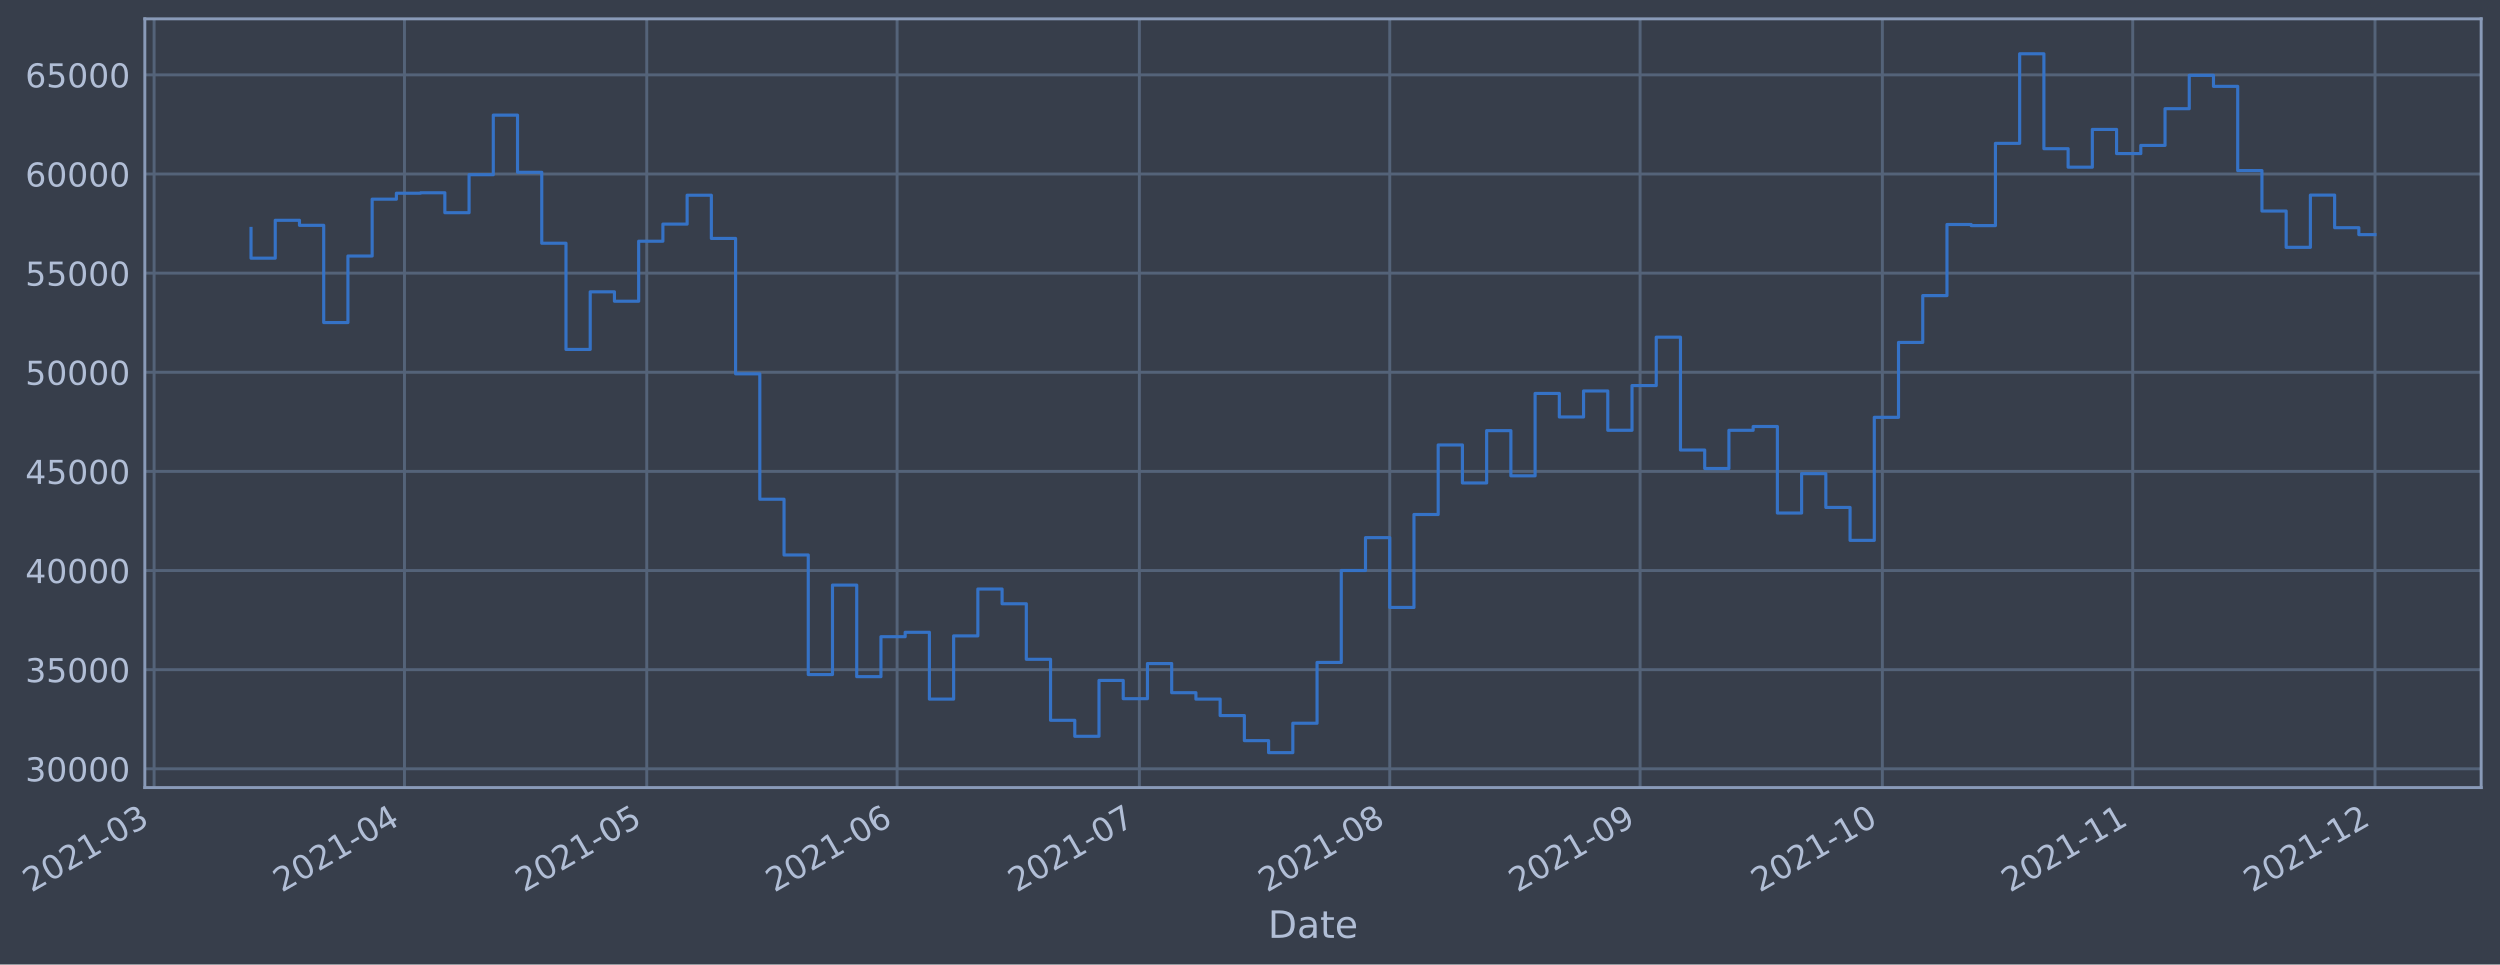
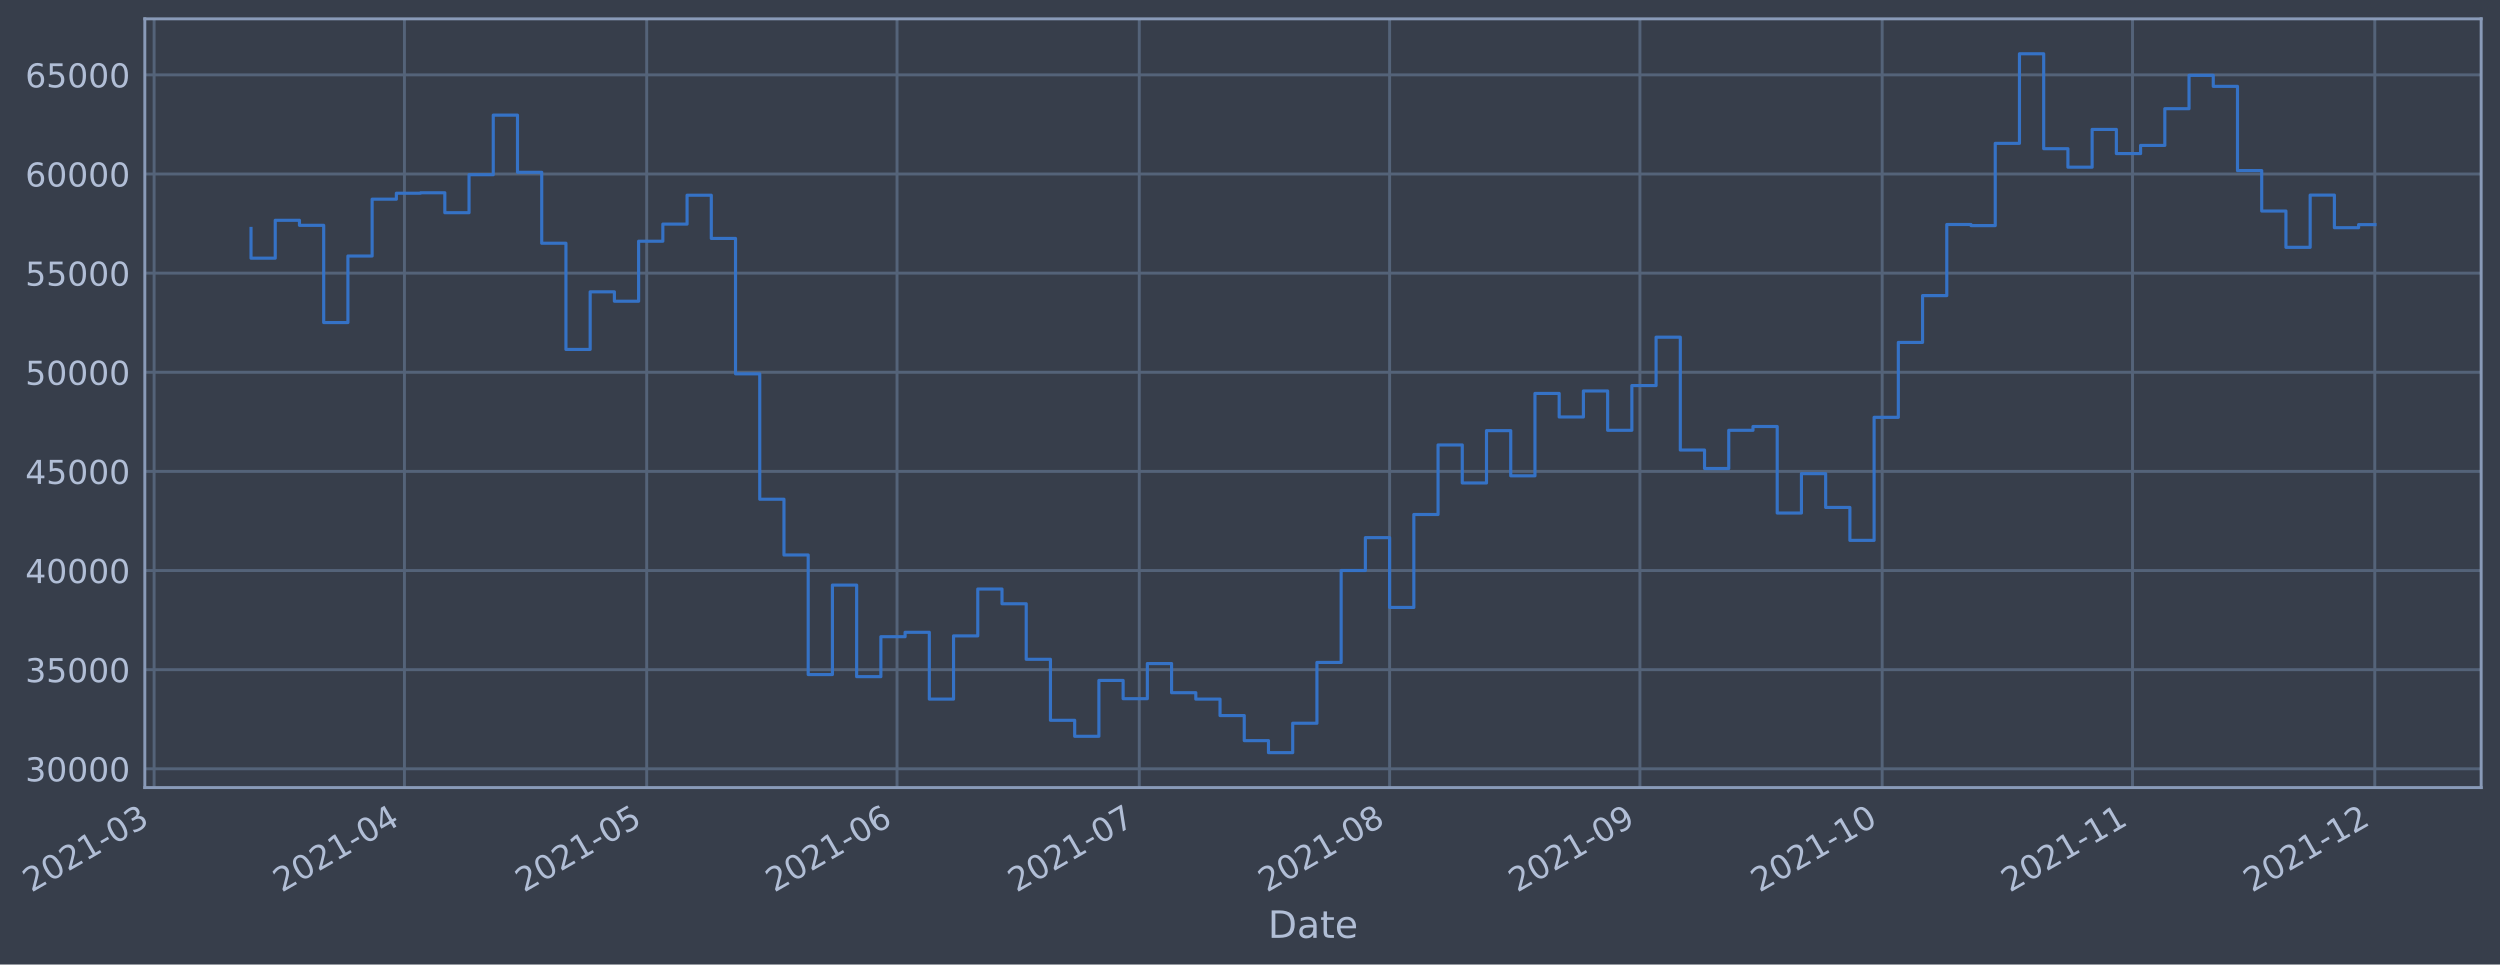
- <svg xmlns="http://www.w3.org/2000/svg" xmlns:xlink="http://www.w3.org/1999/xlink" width="955.342pt" height="368.58pt" viewBox="0 0 955.342 368.58" version="1.1">
+ <svg xmlns="http://www.w3.org/2000/svg" xmlns:xlink="http://www.w3.org/1999/xlink" width="955.338pt" height="368.58pt" viewBox="0 0 955.338 368.58" version="1.1">
  <defs>
    <style type="text/css">*{stroke-linejoin: round; stroke-linecap: butt}</style>
  </defs>
  <g id="figure_1">
    <g id="patch_1">
-       <path d="M 0 368.58  L 955.342 368.58  L 955.342 0  L 0 0  z " style="fill: #373e4b" />
+       <path d="M 0 368.58  L 955.338 368.58  L 955.338 0  L 0 0  z " style="fill: #373e4b" />
    </g>
    <g id="axes_1">
      <g id="patch_2">
-         <path d="M 55.342 300.96  L 948.142 300.96  L 948.142 7.2  L 55.342 7.2  z " style="fill: #373e4b" />
+         <path d="M 55.338 300.96  L 948.138 300.96  L 948.138 7.2  L 55.338 7.2  z " style="fill: #373e4b" />
      </g>
      <g id="matplotlib.axis_1">
        <g id="xtick_1">
          <g id="line2d_1">
-             <path d="M 58.89 300.96  L 58.89 7.2  " clip-path="url(#p6d4658360f)" style="fill: none; stroke: #546379; stroke-width: 1.12; stroke-linecap: square" />
+             <path d="M 58.89 300.96  L 58.89 7.2  " clip-path="url(#p0dd826d68f)" style="fill: none; stroke: #546379; stroke-width: 1.12; stroke-linecap: square" />
          </g>
          <g id="line2d_2" />
          <g id="text_1">
            <g style="fill: #b1bed6" transform="translate(11.98702 341.1745)rotate(-30)scale(0.126 -0.126)">
              <defs>
                <path id="DejaVuSans-32" d="M 1228 531  L 3431 531  L 3431 0  L 469 0  L 469 531  Q 828 903 1448 1529  Q 2069 2156 2228 2338  Q 2531 2678 2651 2914  Q 2772 3150 2772 3378  Q 2772 3750 2511 3984  Q 2250 4219 1831 4219  Q 1534 4219 1204 4116  Q 875 4013 500 3803  L 500 4441  Q 881 4594 1212 4672  Q 1544 4750 1819 4750  Q 2544 4750 2975 4387  Q 3406 4025 3406 3419  Q 3406 3131 3298 2873  Q 3191 2616 2906 2266  Q 2828 2175 2409 1742  Q 1991 1309 1228 531  z " transform="scale(0.015625)" />
                <path id="DejaVuSans-30" d="M 2034 4250  Q 1547 4250 1301 3770  Q 1056 3291 1056 2328  Q 1056 1369 1301 889  Q 1547 409 2034 409  Q 2525 409 2770 889  Q 3016 1369 3016 2328  Q 3016 3291 2770 3770  Q 2525 4250 2034 4250  z M 2034 4750  Q 2819 4750 3233 4129  Q 3647 3509 3647 2328  Q 3647 1150 3233 529  Q 2819 -91 2034 -91  Q 1250 -91 836 529  Q 422 1150 422 2328  Q 422 3509 836 4129  Q 1250 4750 2034 4750  z " transform="scale(0.015625)" />
                <path id="DejaVuSans-31" d="M 794 531  L 1825 531  L 1825 4091  L 703 3866  L 703 4441  L 1819 4666  L 2450 4666  L 2450 531  L 3481 531  L 3481 0  L 794 0  L 794 531  z " transform="scale(0.015625)" />
                <path id="DejaVuSans-2d" d="M 313 2009  L 1997 2009  L 1997 1497  L 313 1497  L 313 2009  z " transform="scale(0.015625)" />
                <path id="DejaVuSans-33" d="M 2597 2516  Q 3050 2419 3304 2112  Q 3559 1806 3559 1356  Q 3559 666 3084 287  Q 2609 -91 1734 -91  Q 1441 -91 1130 -33  Q 819 25 488 141  L 488 750  Q 750 597 1062 519  Q 1375 441 1716 441  Q 2309 441 2620 675  Q 2931 909 2931 1356  Q 2931 1769 2642 2001  Q 2353 2234 1838 2234  L 1294 2234  L 1294 2753  L 1863 2753  Q 2328 2753 2575 2939  Q 2822 3125 2822 3475  Q 2822 3834 2567 4026  Q 2313 4219 1838 4219  Q 1578 4219 1281 4162  Q 984 4106 628 3988  L 628 4550  Q 988 4650 1302 4700  Q 1616 4750 1894 4750  Q 2613 4750 3031 4423  Q 3450 4097 3450 3541  Q 3450 3153 3228 2886  Q 3006 2619 2597 2516  z " transform="scale(0.015625)" />
              </defs>
              <use xlink:href="#DejaVuSans-32" />
              <use xlink:href="#DejaVuSans-30" x="63.623" />
              <use xlink:href="#DejaVuSans-32" x="127.246" />
              <use xlink:href="#DejaVuSans-31" x="190.869" />
              <use xlink:href="#DejaVuSans-2d" x="254.492" />
              <use xlink:href="#DejaVuSans-30" x="290.576" />
              <use xlink:href="#DejaVuSans-33" x="354.199" />
            </g>
          </g>
        </g>
        <g id="xtick_2">
          <g id="line2d_3">
-             <path d="M 154.56 300.96  L 154.56 7.2  " clip-path="url(#p6d4658360f)" style="fill: none; stroke: #546379; stroke-width: 1.12; stroke-linecap: square" />
+             <path d="M 154.55 300.96  L 154.55 7.2  " clip-path="url(#p0dd826d68f)" style="fill: none; stroke: #546379; stroke-width: 1.12; stroke-linecap: square" />
          </g>
          <g id="line2d_4" />
          <g id="text_2">
-             <g style="fill: #b1bed6" transform="translate(107.6569 341.1745)rotate(-30)scale(0.126 -0.126)">
+             <g style="fill: #b1bed6" transform="translate(107.6463 341.1745)rotate(-30)scale(0.126 -0.126)">
              <defs>
                <path id="DejaVuSans-34" d="M 2419 4116  L 825 1625  L 2419 1625  L 2419 4116  z M 2253 4666  L 3047 4666  L 3047 1625  L 3713 1625  L 3713 1100  L 3047 1100  L 3047 0  L 2419 0  L 2419 1100  L 313 1100  L 313 1709  L 2253 4666  z " transform="scale(0.015625)" />
              </defs>
              <use xlink:href="#DejaVuSans-32" />
              <use xlink:href="#DejaVuSans-30" x="63.623" />
              <use xlink:href="#DejaVuSans-32" x="127.246" />
              <use xlink:href="#DejaVuSans-31" x="190.869" />
              <use xlink:href="#DejaVuSans-2d" x="254.492" />
              <use xlink:href="#DejaVuSans-30" x="290.576" />
              <use xlink:href="#DejaVuSans-34" x="354.199" />
            </g>
          </g>
        </g>
        <g id="xtick_3">
          <g id="line2d_5">
-             <path d="M 247.144 300.96  L 247.144 7.2  " clip-path="url(#p6d4658360f)" style="fill: none; stroke: #546379; stroke-width: 1.12; stroke-linecap: square" />
+             <path d="M 247.123 300.96  L 247.123 7.2  " clip-path="url(#p0dd826d68f)" style="fill: none; stroke: #546379; stroke-width: 1.12; stroke-linecap: square" />
          </g>
          <g id="line2d_6" />
          <g id="text_3">
-             <g style="fill: #b1bed6" transform="translate(200.2408 341.1745)rotate(-30)scale(0.126 -0.126)">
+             <g style="fill: #b1bed6" transform="translate(200.2199 341.1745)rotate(-30)scale(0.126 -0.126)">
              <defs>
                <path id="DejaVuSans-35" d="M 691 4666  L 3169 4666  L 3169 4134  L 1269 4134  L 1269 2991  Q 1406 3038 1543 3061  Q 1681 3084 1819 3084  Q 2600 3084 3056 2656  Q 3513 2228 3513 1497  Q 3513 744 3044 326  Q 2575 -91 1722 -91  Q 1428 -91 1123 -41  Q 819 9 494 109  L 494 744  Q 775 591 1075 516  Q 1375 441 1709 441  Q 2250 441 2565 725  Q 2881 1009 2881 1497  Q 2881 1984 2565 2268  Q 2250 2553 1709 2553  Q 1456 2553 1204 2497  Q 953 2441 691 2322  L 691 4666  z " transform="scale(0.015625)" />
              </defs>
              <use xlink:href="#DejaVuSans-32" />
              <use xlink:href="#DejaVuSans-30" x="63.623" />
              <use xlink:href="#DejaVuSans-32" x="127.246" />
              <use xlink:href="#DejaVuSans-31" x="190.869" />
              <use xlink:href="#DejaVuSans-2d" x="254.492" />
              <use xlink:href="#DejaVuSans-30" x="290.576" />
              <use xlink:href="#DejaVuSans-35" x="354.199" />
            </g>
          </g>
        </g>
        <g id="xtick_4">
          <g id="line2d_7">
-             <path d="M 342.814 300.96  L 342.814 7.2  " clip-path="url(#p6d4658360f)" style="fill: none; stroke: #546379; stroke-width: 1.12; stroke-linecap: square" />
+             <path d="M 342.782 300.96  L 342.782 7.2  " clip-path="url(#p0dd826d68f)" style="fill: none; stroke: #546379; stroke-width: 1.12; stroke-linecap: square" />
          </g>
          <g id="line2d_8" />
          <g id="text_4">
-             <g style="fill: #b1bed6" transform="translate(295.9107 341.1745)rotate(-30)scale(0.126 -0.126)">
+             <g style="fill: #b1bed6" transform="translate(295.8792 341.1745)rotate(-30)scale(0.126 -0.126)">
              <defs>
                <path id="DejaVuSans-36" d="M 2113 2584  Q 1688 2584 1439 2293  Q 1191 2003 1191 1497  Q 1191 994 1439 701  Q 1688 409 2113 409  Q 2538 409 2786 701  Q 3034 994 3034 1497  Q 3034 2003 2786 2293  Q 2538 2584 2113 2584  z M 3366 4563  L 3366 3988  Q 3128 4100 2886 4159  Q 2644 4219 2406 4219  Q 1781 4219 1451 3797  Q 1122 3375 1075 2522  Q 1259 2794 1537 2939  Q 1816 3084 2150 3084  Q 2853 3084 3261 2657  Q 3669 2231 3669 1497  Q 3669 778 3244 343  Q 2819 -91 2113 -91  Q 1303 -91 875 529  Q 447 1150 447 2328  Q 447 3434 972 4092  Q 1497 4750 2381 4750  Q 2619 4750 2861 4703  Q 3103 4656 3366 4563  z " transform="scale(0.015625)" />
              </defs>
              <use xlink:href="#DejaVuSans-32" />
              <use xlink:href="#DejaVuSans-30" x="63.623" />
              <use xlink:href="#DejaVuSans-32" x="127.246" />
              <use xlink:href="#DejaVuSans-31" x="190.869" />
              <use xlink:href="#DejaVuSans-2d" x="254.492" />
              <use xlink:href="#DejaVuSans-30" x="290.576" />
              <use xlink:href="#DejaVuSans-36" x="354.199" />
            </g>
          </g>
        </g>
        <g id="xtick_5">
          <g id="line2d_9">
-             <path d="M 435.398 300.96  L 435.398 7.2  " clip-path="url(#p6d4658360f)" style="fill: none; stroke: #546379; stroke-width: 1.12; stroke-linecap: square" />
+             <path d="M 435.356 300.96  L 435.356 7.2  " clip-path="url(#p0dd826d68f)" style="fill: none; stroke: #546379; stroke-width: 1.12; stroke-linecap: square" />
          </g>
          <g id="line2d_10" />
          <g id="text_5">
-             <g style="fill: #b1bed6" transform="translate(388.4945 341.1745)rotate(-30)scale(0.126 -0.126)">
+             <g style="fill: #b1bed6" transform="translate(388.4527 341.1745)rotate(-30)scale(0.126 -0.126)">
              <defs>
                <path id="DejaVuSans-37" d="M 525 4666  L 3525 4666  L 3525 4397  L 1831 0  L 1172 0  L 2766 4134  L 525 4134  L 525 4666  z " transform="scale(0.015625)" />
              </defs>
              <use xlink:href="#DejaVuSans-32" />
              <use xlink:href="#DejaVuSans-30" x="63.623" />
              <use xlink:href="#DejaVuSans-32" x="127.246" />
              <use xlink:href="#DejaVuSans-31" x="190.869" />
              <use xlink:href="#DejaVuSans-2d" x="254.492" />
              <use xlink:href="#DejaVuSans-30" x="290.576" />
              <use xlink:href="#DejaVuSans-37" x="354.199" />
            </g>
          </g>
        </g>
        <g id="xtick_6">
          <g id="line2d_11">
-             <path d="M 531.068 300.96  L 531.068 7.2  " clip-path="url(#p6d4658360f)" style="fill: none; stroke: #546379; stroke-width: 1.12; stroke-linecap: square" />
+             <path d="M 531.015 300.96  L 531.015 7.2  " clip-path="url(#p0dd826d68f)" style="fill: none; stroke: #546379; stroke-width: 1.12; stroke-linecap: square" />
          </g>
          <g id="line2d_12" />
          <g id="text_6">
-             <g style="fill: #b1bed6" transform="translate(484.1644 341.1745)rotate(-30)scale(0.126 -0.126)">
+             <g style="fill: #b1bed6" transform="translate(484.1121 341.1745)rotate(-30)scale(0.126 -0.126)">
              <defs>
                <path id="DejaVuSans-38" d="M 2034 2216  Q 1584 2216 1326 1975  Q 1069 1734 1069 1313  Q 1069 891 1326 650  Q 1584 409 2034 409  Q 2484 409 2743 651  Q 3003 894 3003 1313  Q 3003 1734 2745 1975  Q 2488 2216 2034 2216  z M 1403 2484  Q 997 2584 770 2862  Q 544 3141 544 3541  Q 544 4100 942 4425  Q 1341 4750 2034 4750  Q 2731 4750 3128 4425  Q 3525 4100 3525 3541  Q 3525 3141 3298 2862  Q 3072 2584 2669 2484  Q 3125 2378 3379 2068  Q 3634 1759 3634 1313  Q 3634 634 3220 271  Q 2806 -91 2034 -91  Q 1263 -91 848 271  Q 434 634 434 1313  Q 434 1759 690 2068  Q 947 2378 1403 2484  z M 1172 3481  Q 1172 3119 1398 2916  Q 1625 2713 2034 2713  Q 2441 2713 2670 2916  Q 2900 3119 2900 3481  Q 2900 3844 2670 4047  Q 2441 4250 2034 4250  Q 1625 4250 1398 4047  Q 1172 3844 1172 3481  z " transform="scale(0.015625)" />
              </defs>
              <use xlink:href="#DejaVuSans-32" />
              <use xlink:href="#DejaVuSans-30" x="63.623" />
              <use xlink:href="#DejaVuSans-32" x="127.246" />
              <use xlink:href="#DejaVuSans-31" x="190.869" />
              <use xlink:href="#DejaVuSans-2d" x="254.492" />
              <use xlink:href="#DejaVuSans-30" x="290.576" />
              <use xlink:href="#DejaVuSans-38" x="354.199" />
            </g>
          </g>
        </g>
        <g id="xtick_7">
          <g id="line2d_13">
-             <path d="M 626.738 300.96  L 626.738 7.2  " clip-path="url(#p6d4658360f)" style="fill: none; stroke: #546379; stroke-width: 1.12; stroke-linecap: square" />
+             <path d="M 626.675 300.96  L 626.675 7.2  " clip-path="url(#p0dd826d68f)" style="fill: none; stroke: #546379; stroke-width: 1.12; stroke-linecap: square" />
          </g>
          <g id="line2d_14" />
          <g id="text_7">
-             <g style="fill: #b1bed6" transform="translate(579.8344 341.1745)rotate(-30)scale(0.126 -0.126)">
+             <g style="fill: #b1bed6" transform="translate(579.7714 341.1745)rotate(-30)scale(0.126 -0.126)">
              <defs>
                <path id="DejaVuSans-39" d="M 703 97  L 703 672  Q 941 559 1184 500  Q 1428 441 1663 441  Q 2288 441 2617 861  Q 2947 1281 2994 2138  Q 2813 1869 2534 1725  Q 2256 1581 1919 1581  Q 1219 1581 811 2004  Q 403 2428 403 3163  Q 403 3881 828 4315  Q 1253 4750 1959 4750  Q 2769 4750 3195 4129  Q 3622 3509 3622 2328  Q 3622 1225 3098 567  Q 2575 -91 1691 -91  Q 1453 -91 1209 -44  Q 966 3 703 97  z M 1959 2075  Q 2384 2075 2632 2365  Q 2881 2656 2881 3163  Q 2881 3666 2632 3958  Q 2384 4250 1959 4250  Q 1534 4250 1286 3958  Q 1038 3666 1038 3163  Q 1038 2656 1286 2365  Q 1534 2075 1959 2075  z " transform="scale(0.015625)" />
              </defs>
              <use xlink:href="#DejaVuSans-32" />
              <use xlink:href="#DejaVuSans-30" x="63.623" />
              <use xlink:href="#DejaVuSans-32" x="127.246" />
              <use xlink:href="#DejaVuSans-31" x="190.869" />
              <use xlink:href="#DejaVuSans-2d" x="254.492" />
              <use xlink:href="#DejaVuSans-30" x="290.576" />
              <use xlink:href="#DejaVuSans-39" x="354.199" />
            </g>
          </g>
        </g>
        <g id="xtick_8">
          <g id="line2d_15">
-             <path d="M 719.321 300.96  L 719.321 7.2  " clip-path="url(#p6d4658360f)" style="fill: none; stroke: #546379; stroke-width: 1.12; stroke-linecap: square" />
+             <path d="M 719.248 300.96  L 719.248 7.2  " clip-path="url(#p0dd826d68f)" style="fill: none; stroke: #546379; stroke-width: 1.12; stroke-linecap: square" />
          </g>
          <g id="line2d_16" />
          <g id="text_8">
-             <g style="fill: #b1bed6" transform="translate(672.4182 341.1745)rotate(-30)scale(0.126 -0.126)">
+             <g style="fill: #b1bed6" transform="translate(672.3449 341.1745)rotate(-30)scale(0.126 -0.126)">
              <use xlink:href="#DejaVuSans-32" />
              <use xlink:href="#DejaVuSans-30" x="63.623" />
              <use xlink:href="#DejaVuSans-32" x="127.246" />
              <use xlink:href="#DejaVuSans-31" x="190.869" />
              <use xlink:href="#DejaVuSans-2d" x="254.492" />
              <use xlink:href="#DejaVuSans-31" x="290.576" />
              <use xlink:href="#DejaVuSans-30" x="354.199" />
            </g>
          </g>
        </g>
        <g id="xtick_9">
          <g id="line2d_17">
-             <path d="M 814.991 300.96  L 814.991 7.2  " clip-path="url(#p6d4658360f)" style="fill: none; stroke: #546379; stroke-width: 1.12; stroke-linecap: square" />
+             <path d="M 814.908 300.96  L 814.908 7.2  " clip-path="url(#p0dd826d68f)" style="fill: none; stroke: #546379; stroke-width: 1.12; stroke-linecap: square" />
          </g>
          <g id="line2d_18" />
          <g id="text_9">
-             <g style="fill: #b1bed6" transform="translate(768.0881 341.1745)rotate(-30)scale(0.126 -0.126)">
+             <g style="fill: #b1bed6" transform="translate(768.0043 341.1745)rotate(-30)scale(0.126 -0.126)">
              <use xlink:href="#DejaVuSans-32" />
              <use xlink:href="#DejaVuSans-30" x="63.623" />
              <use xlink:href="#DejaVuSans-32" x="127.246" />
              <use xlink:href="#DejaVuSans-31" x="190.869" />
              <use xlink:href="#DejaVuSans-2d" x="254.492" />
              <use xlink:href="#DejaVuSans-31" x="290.576" />
              <use xlink:href="#DejaVuSans-31" x="354.199" />
            </g>
          </g>
        </g>
        <g id="xtick_10">
          <g id="line2d_19">
-             <path d="M 907.575 300.96  L 907.575 7.2  " clip-path="url(#p6d4658360f)" style="fill: none; stroke: #546379; stroke-width: 1.12; stroke-linecap: square" />
+             <path d="M 907.481 300.96  L 907.481 7.2  " clip-path="url(#p0dd826d68f)" style="fill: none; stroke: #546379; stroke-width: 1.12; stroke-linecap: square" />
          </g>
          <g id="line2d_20" />
          <g id="text_10">
-             <g style="fill: #b1bed6" transform="translate(860.6719 341.1745)rotate(-30)scale(0.126 -0.126)">
+             <g style="fill: #b1bed6" transform="translate(860.5778 341.1745)rotate(-30)scale(0.126 -0.126)">
              <use xlink:href="#DejaVuSans-32" />
              <use xlink:href="#DejaVuSans-30" x="63.623" />
              <use xlink:href="#DejaVuSans-32" x="127.246" />
              <use xlink:href="#DejaVuSans-31" x="190.869" />
              <use xlink:href="#DejaVuSans-2d" x="254.492" />
              <use xlink:href="#DejaVuSans-31" x="290.576" />
              <use xlink:href="#DejaVuSans-32" x="354.199" />
            </g>
          </g>
        </g>
        <g id="text_11">
-           <g style="fill: #b1bed6" transform="translate(484.5329 358.3856)scale(0.144 -0.144)">
+           <g style="fill: #b1bed6" transform="translate(484.5288 358.3856)scale(0.144 -0.144)">
            <defs>
              <path id="DejaVuSans-44" d="M 1259 4147  L 1259 519  L 2022 519  Q 2988 519 3436 956  Q 3884 1394 3884 2338  Q 3884 3275 3436 3711  Q 2988 4147 2022 4147  L 1259 4147  z M 628 4666  L 1925 4666  Q 3281 4666 3915 4102  Q 4550 3538 4550 2338  Q 4550 1131 3912 565  Q 3275 0 1925 0  L 628 0  L 628 4666  z " transform="scale(0.015625)" />
              <path id="DejaVuSans-61" d="M 2194 1759  Q 1497 1759 1228 1600  Q 959 1441 959 1056  Q 959 750 1161 570  Q 1363 391 1709 391  Q 2188 391 2477 730  Q 2766 1069 2766 1631  L 2766 1759  L 2194 1759  z M 3341 1997  L 3341 0  L 2766 0  L 2766 531  Q 2569 213 2275 61  Q 1981 -91 1556 -91  Q 1019 -91 701 211  Q 384 513 384 1019  Q 384 1609 779 1909  Q 1175 2209 1959 2209  L 2766 2209  L 2766 2266  Q 2766 2663 2505 2880  Q 2244 3097 1772 3097  Q 1472 3097 1187 3025  Q 903 2953 641 2809  L 641 3341  Q 956 3463 1253 3523  Q 1550 3584 1831 3584  Q 2591 3584 2966 3190  Q 3341 2797 3341 1997  z " transform="scale(0.015625)" />
              <path id="DejaVuSans-74" d="M 1172 4494  L 1172 3500  L 2356 3500  L 2356 3053  L 1172 3053  L 1172 1153  Q 1172 725 1289 603  Q 1406 481 1766 481  L 2356 481  L 2356 0  L 1766 0  Q 1100 0 847 248  Q 594 497 594 1153  L 594 3053  L 172 3053  L 172 3500  L 594 3500  L 594 4494  L 1172 4494  z " transform="scale(0.015625)" />
              <path id="DejaVuSans-65" d="M 3597 1894  L 3597 1613  L 953 1613  Q 991 1019 1311 708  Q 1631 397 2203 397  Q 2534 397 2845 478  Q 3156 559 3463 722  L 3463 178  Q 3153 47 2828 -22  Q 2503 -91 2169 -91  Q 1331 -91 842 396  Q 353 884 353 1716  Q 353 2575 817 3079  Q 1281 3584 2069 3584  Q 2775 3584 3186 3129  Q 3597 2675 3597 1894  z M 3022 2063  Q 3016 2534 2758 2815  Q 2500 3097 2075 3097  Q 1594 3097 1305 2825  Q 1016 2553 972 2059  L 3022 2063  z " transform="scale(0.015625)" />
            </defs>
            <use xlink:href="#DejaVuSans-44" />
            <use xlink:href="#DejaVuSans-61" x="77.002" />
            <use xlink:href="#DejaVuSans-74" x="138.281" />
            <use xlink:href="#DejaVuSans-65" x="177.49" />
          </g>
        </g>
      </g>
      <g id="matplotlib.axis_2">
        <g id="ytick_1">
          <g id="line2d_21">
-             <path d="M 55.342 293.789  L 948.142 293.789  " clip-path="url(#p6d4658360f)" style="fill: none; stroke: #546379; stroke-width: 1.12; stroke-linecap: square" />
+             <path d="M 55.338 293.789  L 948.138 293.789  " clip-path="url(#p0dd826d68f)" style="fill: none; stroke: #546379; stroke-width: 1.12; stroke-linecap: square" />
          </g>
          <g id="line2d_22" />
          <g id="text_12">
-             <g style="fill: #b1bed6" transform="translate(9.658244 298.5763)scale(0.126 -0.126)">
+             <g style="fill: #b1bed6" transform="translate(9.654137 298.5763)scale(0.126 -0.126)">
              <use xlink:href="#DejaVuSans-33" />
              <use xlink:href="#DejaVuSans-30" x="63.623" />
              <use xlink:href="#DejaVuSans-30" x="127.246" />
              <use xlink:href="#DejaVuSans-30" x="190.869" />
              <use xlink:href="#DejaVuSans-30" x="254.492" />
            </g>
          </g>
        </g>
        <g id="ytick_2">
          <g id="line2d_23">
-             <path d="M 55.342 255.907  L 948.142 255.907  " clip-path="url(#p6d4658360f)" style="fill: none; stroke: #546379; stroke-width: 1.12; stroke-linecap: square" />
+             <path d="M 55.338 255.907  L 948.138 255.907  " clip-path="url(#p0dd826d68f)" style="fill: none; stroke: #546379; stroke-width: 1.12; stroke-linecap: square" />
          </g>
          <g id="line2d_24" />
          <g id="text_13">
-             <g style="fill: #b1bed6" transform="translate(9.658244 260.6936)scale(0.126 -0.126)">
+             <g style="fill: #b1bed6" transform="translate(9.654137 260.6936)scale(0.126 -0.126)">
              <use xlink:href="#DejaVuSans-33" />
              <use xlink:href="#DejaVuSans-35" x="63.623" />
              <use xlink:href="#DejaVuSans-30" x="127.246" />
              <use xlink:href="#DejaVuSans-30" x="190.869" />
              <use xlink:href="#DejaVuSans-30" x="254.492" />
            </g>
          </g>
        </g>
        <g id="ytick_3">
          <g id="line2d_25">
-             <path d="M 55.342 218.024  L 948.142 218.024  " clip-path="url(#p6d4658360f)" style="fill: none; stroke: #546379; stroke-width: 1.12; stroke-linecap: square" />
+             <path d="M 55.338 218.024  L 948.138 218.024  " clip-path="url(#p0dd826d68f)" style="fill: none; stroke: #546379; stroke-width: 1.12; stroke-linecap: square" />
          </g>
          <g id="line2d_26" />
          <g id="text_14">
-             <g style="fill: #b1bed6" transform="translate(9.658244 222.811)scale(0.126 -0.126)">
+             <g style="fill: #b1bed6" transform="translate(9.654137 222.811)scale(0.126 -0.126)">
              <use xlink:href="#DejaVuSans-34" />
              <use xlink:href="#DejaVuSans-30" x="63.623" />
              <use xlink:href="#DejaVuSans-30" x="127.246" />
              <use xlink:href="#DejaVuSans-30" x="190.869" />
              <use xlink:href="#DejaVuSans-30" x="254.492" />
            </g>
          </g>
        </g>
        <g id="ytick_4">
          <g id="line2d_27">
-             <path d="M 55.342 180.141  L 948.142 180.141  " clip-path="url(#p6d4658360f)" style="fill: none; stroke: #546379; stroke-width: 1.12; stroke-linecap: square" />
+             <path d="M 55.338 180.141  L 948.138 180.141  " clip-path="url(#p0dd826d68f)" style="fill: none; stroke: #546379; stroke-width: 1.12; stroke-linecap: square" />
          </g>
          <g id="line2d_28" />
          <g id="text_15">
-             <g style="fill: #b1bed6" transform="translate(9.658244 184.9284)scale(0.126 -0.126)">
+             <g style="fill: #b1bed6" transform="translate(9.654137 184.9284)scale(0.126 -0.126)">
              <use xlink:href="#DejaVuSans-34" />
              <use xlink:href="#DejaVuSans-35" x="63.623" />
              <use xlink:href="#DejaVuSans-30" x="127.246" />
              <use xlink:href="#DejaVuSans-30" x="190.869" />
              <use xlink:href="#DejaVuSans-30" x="254.492" />
            </g>
          </g>
        </g>
        <g id="ytick_5">
          <g id="line2d_29">
-             <path d="M 55.342 142.259  L 948.142 142.259  " clip-path="url(#p6d4658360f)" style="fill: none; stroke: #546379; stroke-width: 1.12; stroke-linecap: square" />
+             <path d="M 55.338 142.259  L 948.138 142.259  " clip-path="url(#p0dd826d68f)" style="fill: none; stroke: #546379; stroke-width: 1.12; stroke-linecap: square" />
          </g>
          <g id="line2d_30" />
          <g id="text_16">
-             <g style="fill: #b1bed6" transform="translate(9.658244 147.0457)scale(0.126 -0.126)">
+             <g style="fill: #b1bed6" transform="translate(9.654137 147.0457)scale(0.126 -0.126)">
              <use xlink:href="#DejaVuSans-35" />
              <use xlink:href="#DejaVuSans-30" x="63.623" />
              <use xlink:href="#DejaVuSans-30" x="127.246" />
              <use xlink:href="#DejaVuSans-30" x="190.869" />
              <use xlink:href="#DejaVuSans-30" x="254.492" />
            </g>
          </g>
        </g>
        <g id="ytick_6">
          <g id="line2d_31">
-             <path d="M 55.342 104.376  L 948.142 104.376  " clip-path="url(#p6d4658360f)" style="fill: none; stroke: #546379; stroke-width: 1.12; stroke-linecap: square" />
+             <path d="M 55.338 104.376  L 948.138 104.376  " clip-path="url(#p0dd826d68f)" style="fill: none; stroke: #546379; stroke-width: 1.12; stroke-linecap: square" />
          </g>
          <g id="line2d_32" />
          <g id="text_17">
-             <g style="fill: #b1bed6" transform="translate(9.658244 109.1631)scale(0.126 -0.126)">
+             <g style="fill: #b1bed6" transform="translate(9.654137 109.1631)scale(0.126 -0.126)">
              <use xlink:href="#DejaVuSans-35" />
              <use xlink:href="#DejaVuSans-35" x="63.623" />
              <use xlink:href="#DejaVuSans-30" x="127.246" />
              <use xlink:href="#DejaVuSans-30" x="190.869" />
              <use xlink:href="#DejaVuSans-30" x="254.492" />
            </g>
          </g>
        </g>
        <g id="ytick_7">
          <g id="line2d_33">
-             <path d="M 55.342 66.493  L 948.142 66.493  " clip-path="url(#p6d4658360f)" style="fill: none; stroke: #546379; stroke-width: 1.12; stroke-linecap: square" />
+             <path d="M 55.338 66.493  L 948.138 66.493  " clip-path="url(#p0dd826d68f)" style="fill: none; stroke: #546379; stroke-width: 1.12; stroke-linecap: square" />
          </g>
          <g id="line2d_34" />
          <g id="text_18">
-             <g style="fill: #b1bed6" transform="translate(9.658244 71.28047)scale(0.126 -0.126)">
+             <g style="fill: #b1bed6" transform="translate(9.654137 71.28047)scale(0.126 -0.126)">
              <use xlink:href="#DejaVuSans-36" />
              <use xlink:href="#DejaVuSans-30" x="63.623" />
              <use xlink:href="#DejaVuSans-30" x="127.246" />
              <use xlink:href="#DejaVuSans-30" x="190.869" />
              <use xlink:href="#DejaVuSans-30" x="254.492" />
            </g>
          </g>
        </g>
        <g id="ytick_8">
          <g id="line2d_35">
-             <path d="M 55.342 28.611  L 948.142 28.611  " clip-path="url(#p6d4658360f)" style="fill: none; stroke: #546379; stroke-width: 1.12; stroke-linecap: square" />
+             <path d="M 55.338 28.611  L 948.138 28.611  " clip-path="url(#p0dd826d68f)" style="fill: none; stroke: #546379; stroke-width: 1.12; stroke-linecap: square" />
          </g>
          <g id="line2d_36" />
          <g id="text_19">
-             <g style="fill: #b1bed6" transform="translate(9.658244 33.39783)scale(0.126 -0.126)">
+             <g style="fill: #b1bed6" transform="translate(9.654137 33.39783)scale(0.126 -0.126)">
              <use xlink:href="#DejaVuSans-36" />
              <use xlink:href="#DejaVuSans-35" x="63.623" />
              <use xlink:href="#DejaVuSans-30" x="127.246" />
              <use xlink:href="#DejaVuSans-30" x="190.869" />
              <use xlink:href="#DejaVuSans-30" x="254.492" />
            </g>
          </g>
        </g>
      </g>
      <g id="line2d_37">
-         <path d="M 95.924 87.304  L 95.924 98.658  L 105.182 98.658  L 105.182 84.178  L 114.441 84.178  L 114.441 86.108  L 123.699 86.108  L 123.699 123.255  L 132.957 123.255  L 132.957 97.831  L 142.216 97.831  L 142.216 76.115  L 151.474 76.115  L 151.474 73.833  L 160.732 73.833  L 160.732 73.66  L 169.991 73.66  L 169.991 81.278  L 179.249 81.278  L 179.249 66.76  L 188.508 66.76  L 188.508 43.998  L 197.766 43.998  L 197.766 65.834  L 207.024 65.834  L 207.024 92.951  L 216.283 92.951  L 216.283 133.522  L 225.541 133.522  L 225.541 111.523  L 234.8 111.523  L 234.8 115.103  L 244.058 115.103  L 244.058 92.174  L 253.316 92.174  L 253.316 85.638  L 262.575 85.638  L 262.575 74.609  L 271.833 74.609  L 271.833 91.117  L 281.091 91.117  L 281.091 142.846  L 290.35 142.846  L 290.35 190.777  L 299.608 190.777  L 299.608 212.082  L 308.867 212.082  L 308.867 257.766  L 318.125 257.766  L 318.125 223.585  L 327.383 223.585  L 327.383 258.576  L 336.642 258.576  L 336.642 243.31  L 345.9 243.31  L 345.9 241.621  L 355.158 241.621  L 355.158 267.159  L 364.417 267.159  L 364.417 242.992  L 373.675 242.992  L 373.675 225.094  L 382.934 225.094  L 382.934 230.716  L 392.192 230.716  L 392.192 251.935  L 401.45 251.935  L 401.45 275.245  L 410.709 275.245  L 410.709 281.359  L 419.967 281.359  L 419.967 260.023  L 429.226 260.023  L 429.226 266.992  L 438.484 266.992  L 438.484 253.563  L 447.742 253.563  L 447.742 264.703  L 457.001 264.703  L 457.001 267.153  L 466.259 267.153  L 466.259 273.434  L 475.517 273.434  L 475.517 283.021  L 484.776 283.021  L 484.776 287.607  L 494.034 287.607  L 494.034 276.379  L 503.293 276.379  L 503.293 253.14  L 512.551 253.14  L 512.551 218.005  L 521.809 218.005  L 521.809 205.454  L 531.068 205.454  L 531.068 232.131  L 540.326 232.131  L 540.326 196.613  L 549.584 196.613  L 549.584 170.038  L 558.843 170.038  L 558.843 184.553  L 568.101 184.553  L 568.101 164.561  L 577.36 164.561  L 577.36 181.824  L 586.618 181.824  L 586.618 150.35  L 595.876 150.35  L 595.876 159.347  L 605.135 159.347  L 605.135 149.404  L 614.393 149.404  L 614.393 164.422  L 623.652 164.422  L 623.652 147.342  L 632.91 147.342  L 632.91 128.855  L 642.168 128.855  L 642.168 171.971  L 651.427 171.971  L 651.427 179.044  L 660.685 179.044  L 660.685 164.442  L 669.943 164.442  L 669.943 162.991  L 679.202 162.991  L 679.202 196.04  L 688.46 196.04  L 688.46 180.983  L 697.719 180.983  L 697.719 193.911  L 706.977 193.911  L 706.977 206.49  L 716.235 206.49  L 716.235 159.479  L 725.494 159.479  L 725.494 130.85  L 734.752 130.85  L 734.752 112.958  L 744.01 112.958  L 744.01 85.798  L 753.269 85.798  L 753.269 86.21  L 762.527 86.21  L 762.527 54.779  L 771.786 54.779  L 771.786 20.553  L 781.044 20.553  L 781.044 56.816  L 790.302 56.816  L 790.302 63.878  L 799.561 63.878  L 799.561 49.452  L 808.819 49.452  L 808.819 58.693  L 818.077 58.693  L 818.077 55.569  L 827.336 55.569  L 827.336 41.542  L 836.594 41.542  L 836.594 28.787  L 845.853 28.787  L 845.853 32.998  L 855.111 32.998  L 855.111 65.188  L 864.369 65.188  L 864.369 80.639  L 873.628 80.639  L 873.628 94.515  L 882.886 94.515  L 882.886 74.559  L 892.145 74.559  L 892.145 87.009  L 901.403 87.009  L 901.403 89.654  L 907.56 89.654  L 907.56 89.654  " clip-path="url(#p6d4658360f)" style="fill: none; stroke: #3572c6; stroke-width: 1.2; stroke-linecap: square" />
+         <path d="M 95.92 87.304  L 95.92 98.658  L 105.177 98.658  L 105.177 84.178  L 114.434 84.178  L 114.434 86.108  L 123.692 86.108  L 123.692 123.255  L 132.949 123.255  L 132.949 97.831  L 142.206 97.831  L 142.206 76.115  L 151.464 76.115  L 151.464 73.833  L 160.721 73.833  L 160.721 73.66  L 169.979 73.66  L 169.979 81.278  L 179.236 81.278  L 179.236 66.76  L 188.493 66.76  L 188.493 43.998  L 197.751 43.998  L 197.751 65.834  L 207.008 65.834  L 207.008 92.951  L 216.265 92.951  L 216.265 133.522  L 225.523 133.522  L 225.523 111.523  L 234.78 111.523  L 234.78 115.103  L 244.037 115.103  L 244.037 92.174  L 253.295 92.174  L 253.295 85.638  L 262.552 85.638  L 262.552 74.609  L 271.809 74.609  L 271.809 91.117  L 281.067 91.117  L 281.067 142.846  L 290.324 142.846  L 290.324 190.777  L 299.581 190.777  L 299.581 212.082  L 308.839 212.082  L 308.839 257.766  L 318.096 257.766  L 318.096 223.585  L 327.354 223.585  L 327.354 258.576  L 336.611 258.576  L 336.611 243.31  L 345.868 243.31  L 345.868 241.621  L 355.126 241.621  L 355.126 267.159  L 364.383 267.159  L 364.383 242.992  L 373.64 242.992  L 373.64 225.094  L 382.898 225.094  L 382.898 230.716  L 392.155 230.716  L 392.155 251.935  L 401.412 251.935  L 401.412 275.245  L 410.67 275.245  L 410.67 281.359  L 419.927 281.359  L 419.927 260.023  L 429.184 260.023  L 429.184 266.992  L 438.442 266.992  L 438.442 253.563  L 447.699 253.563  L 447.699 264.703  L 456.957 264.703  L 456.957 267.153  L 466.214 267.153  L 466.214 273.434  L 475.471 273.434  L 475.471 283.021  L 484.729 283.021  L 484.729 287.607  L 493.986 287.607  L 493.986 276.379  L 503.243 276.379  L 503.243 253.14  L 512.501 253.14  L 512.501 218.005  L 521.758 218.005  L 521.758 205.454  L 531.015 205.454  L 531.015 232.131  L 540.273 232.131  L 540.273 196.613  L 549.53 196.613  L 549.53 170.038  L 558.787 170.038  L 558.787 184.553  L 568.045 184.553  L 568.045 164.561  L 577.302 164.561  L 577.302 181.824  L 586.559 181.824  L 586.559 150.35  L 595.817 150.35  L 595.817 159.347  L 605.074 159.347  L 605.074 149.404  L 614.332 149.404  L 614.332 164.422  L 623.589 164.422  L 623.589 147.342  L 632.846 147.342  L 632.846 128.855  L 642.104 128.855  L 642.104 171.971  L 651.361 171.971  L 651.361 179.044  L 660.618 179.044  L 660.618 164.442  L 669.876 164.442  L 669.876 162.991  L 679.133 162.991  L 679.133 196.04  L 688.39 196.04  L 688.39 180.983  L 697.648 180.983  L 697.648 193.911  L 706.905 193.911  L 706.905 206.49  L 716.162 206.49  L 716.162 159.479  L 725.42 159.479  L 725.42 130.85  L 734.677 130.85  L 734.677 112.958  L 743.934 112.958  L 743.934 85.798  L 753.192 85.798  L 753.192 86.21  L 762.449 86.21  L 762.449 54.779  L 771.707 54.779  L 771.707 20.553  L 780.964 20.553  L 780.964 56.816  L 790.221 56.816  L 790.221 63.878  L 799.479 63.878  L 799.479 49.452  L 808.736 49.452  L 808.736 58.693  L 817.993 58.693  L 817.993 55.569  L 827.251 55.569  L 827.251 41.542  L 836.508 41.542  L 836.508 28.787  L 845.765 28.787  L 845.765 32.998  L 855.023 32.998  L 855.023 65.188  L 864.28 65.188  L 864.28 80.639  L 873.537 80.639  L 873.537 94.515  L 882.795 94.515  L 882.795 74.559  L 892.052 74.559  L 892.052 87.009  L 901.309 87.009  L 901.309 85.831  L 907.556 85.831  L 907.556 85.831  " clip-path="url(#p0dd826d68f)" style="fill: none; stroke: #3572c6; stroke-width: 1.2; stroke-linecap: square" />
      </g>
      <g id="patch_3">
-         <path d="M 55.342 300.96  L 55.342 7.2  " style="fill: none; stroke: #899ab8; stroke-width: 1.12; stroke-linejoin: miter; stroke-linecap: square" />
+         <path d="M 55.338 300.96  L 55.338 7.2  " style="fill: none; stroke: #899ab8; stroke-width: 1.12; stroke-linejoin: miter; stroke-linecap: square" />
      </g>
      <g id="patch_4">
-         <path d="M 948.142 300.96  L 948.142 7.2  " style="fill: none; stroke: #899ab8; stroke-width: 1.12; stroke-linejoin: miter; stroke-linecap: square" />
+         <path d="M 948.138 300.96  L 948.138 7.2  " style="fill: none; stroke: #899ab8; stroke-width: 1.12; stroke-linejoin: miter; stroke-linecap: square" />
      </g>
      <g id="patch_5">
-         <path d="M 55.342 300.96  L 948.142 300.96  " style="fill: none; stroke: #899ab8; stroke-width: 1.12; stroke-linejoin: miter; stroke-linecap: square" />
+         <path d="M 55.338 300.96  L 948.138 300.96  " style="fill: none; stroke: #899ab8; stroke-width: 1.12; stroke-linejoin: miter; stroke-linecap: square" />
      </g>
      <g id="patch_6">
-         <path d="M 55.342 7.2  L 948.142 7.2  " style="fill: none; stroke: #899ab8; stroke-width: 1.12; stroke-linejoin: miter; stroke-linecap: square" />
+         <path d="M 55.338 7.2  L 948.138 7.2  " style="fill: none; stroke: #899ab8; stroke-width: 1.12; stroke-linejoin: miter; stroke-linecap: square" />
      </g>
    </g>
  </g>
  <defs>
-     <clipPath id="p6d4658360f">
-       <rect x="55.342" y="7.2" width="892.8" height="293.76" />
+     <clipPath id="p0dd826d68f">
+       <rect x="55.338" y="7.2" width="892.8" height="293.76" />
    </clipPath>
  </defs>
</svg>
